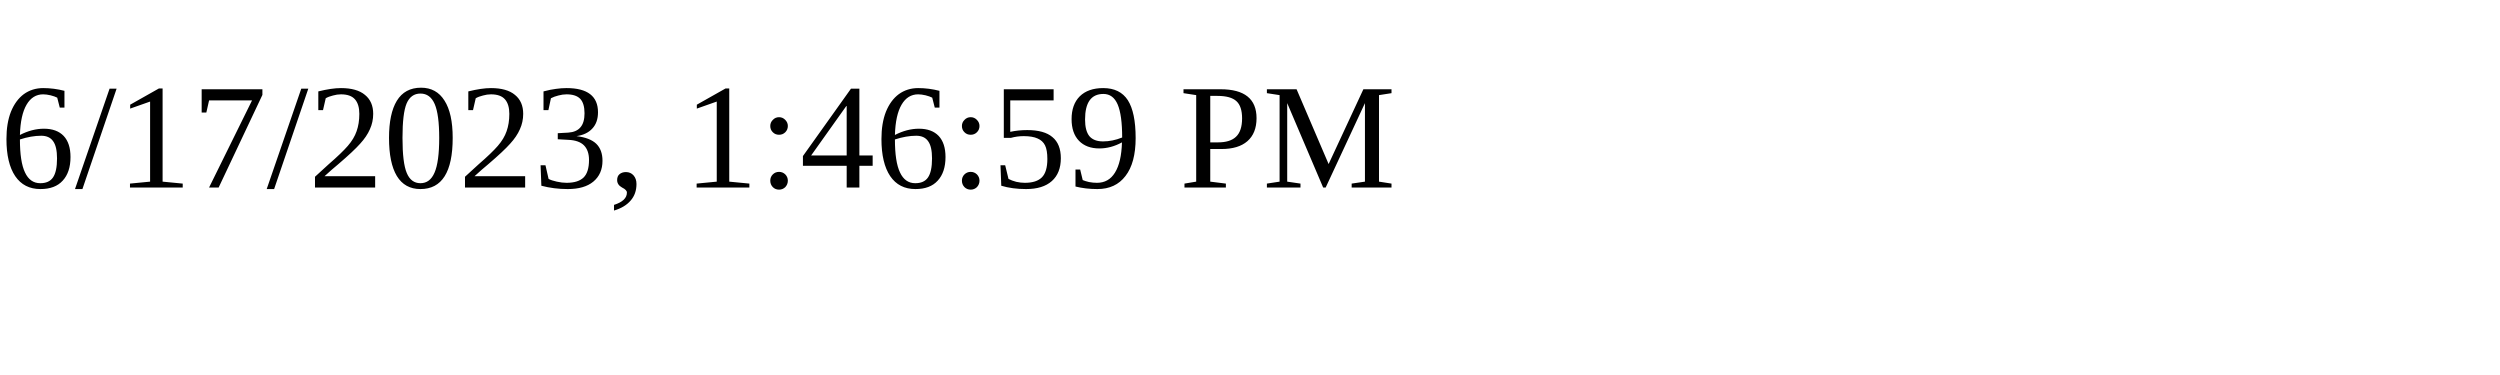
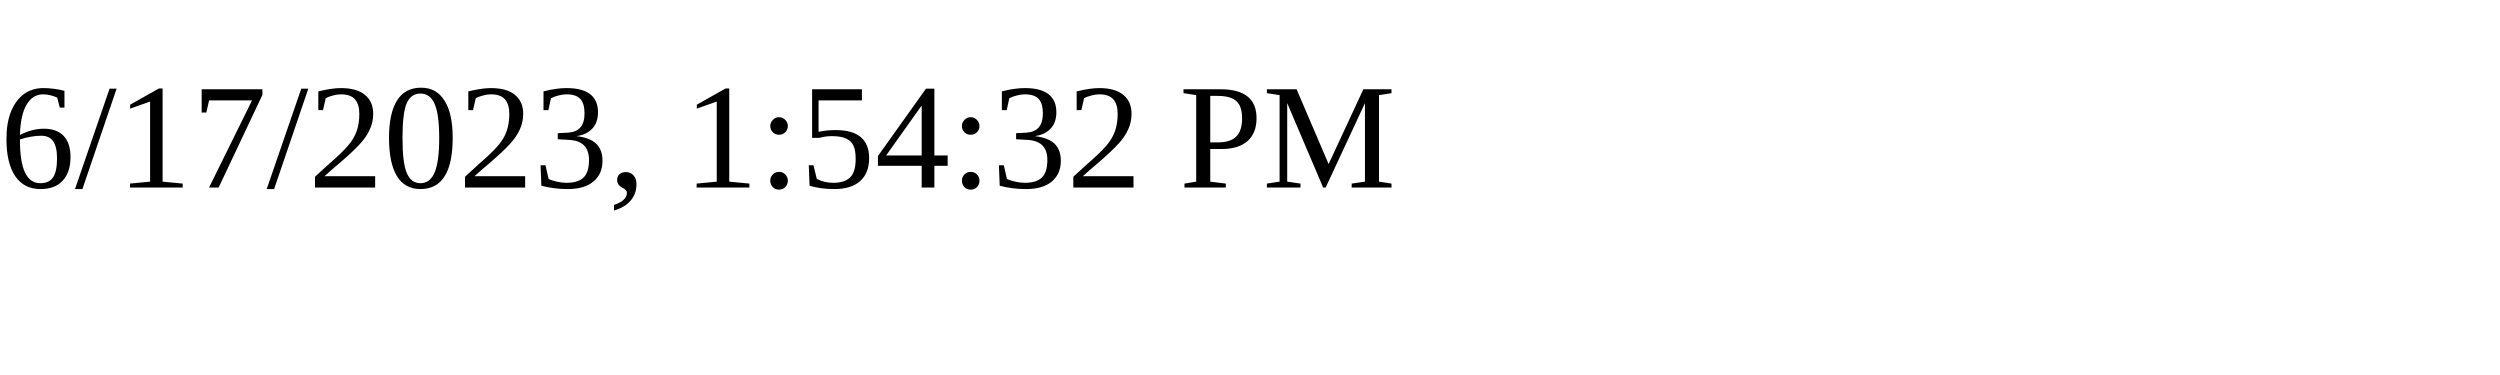
<svg xmlns="http://www.w3.org/2000/svg" height="30" width="200">
-   <text x="0" y="15">6/17/2023, 1:46:59 PM</text>
+   <text x="0" y="15">6/17/2023, 1:54:32 PM</text>
</svg>
